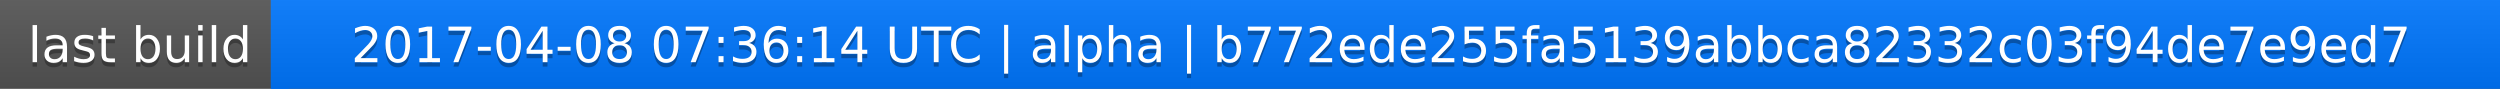
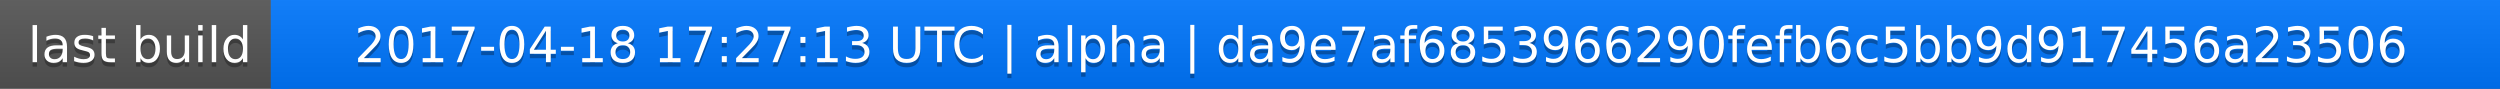
<svg xmlns="http://www.w3.org/2000/svg" width="563" height="20">
  <linearGradient id="a" x2="0" y2="100%">
    <stop offset="0" stop-color="#bbb" stop-opacity=".1" />
    <stop offset="1" stop-opacity=".1" />
  </linearGradient>
  <rect rx="0" width="563" height="20" fill="#555" />
  <rect rx="0" x="61" width="502" height="20" fill="#07f" />
  <path fill="#07f" d="M61 0h4v20h-4z" />
  <rect rx="0" width="563" height="20" fill="url(#a)" />
  <g fill="#fff" text-anchor="middle" font-family="DejaVu Sans,Verdana,Geneva,sans-serif" font-size="11">
    <text x="31.5" y="15" fill="#010101" fill-opacity=".3">last build</text>
    <text x="31.5" y="14">last build</text>
-     <text x="311" y="15" fill="#010101" fill-opacity=".3">2017-04-08 07:36:14 UTC | alpha | b772ede255fa5139abbca82332c03f94de7e9ed7</text>
-     <text x="311" y="14">2017-04-08 07:36:14 UTC | alpha | b772ede255fa5139abbca82332c03f94de7e9ed7</text>
+     <text x="311" y="15" fill="#010101" fill-opacity=".3">2017-04-18 17:27:13 UTC | alpha | da9e7af6853966290fefb6c5bb9d917456a23506</text>
+     <text x="311" y="14">2017-04-18 17:27:13 UTC | alpha | da9e7af6853966290fefb6c5bb9d917456a23506</text>
  </g>
</svg>
